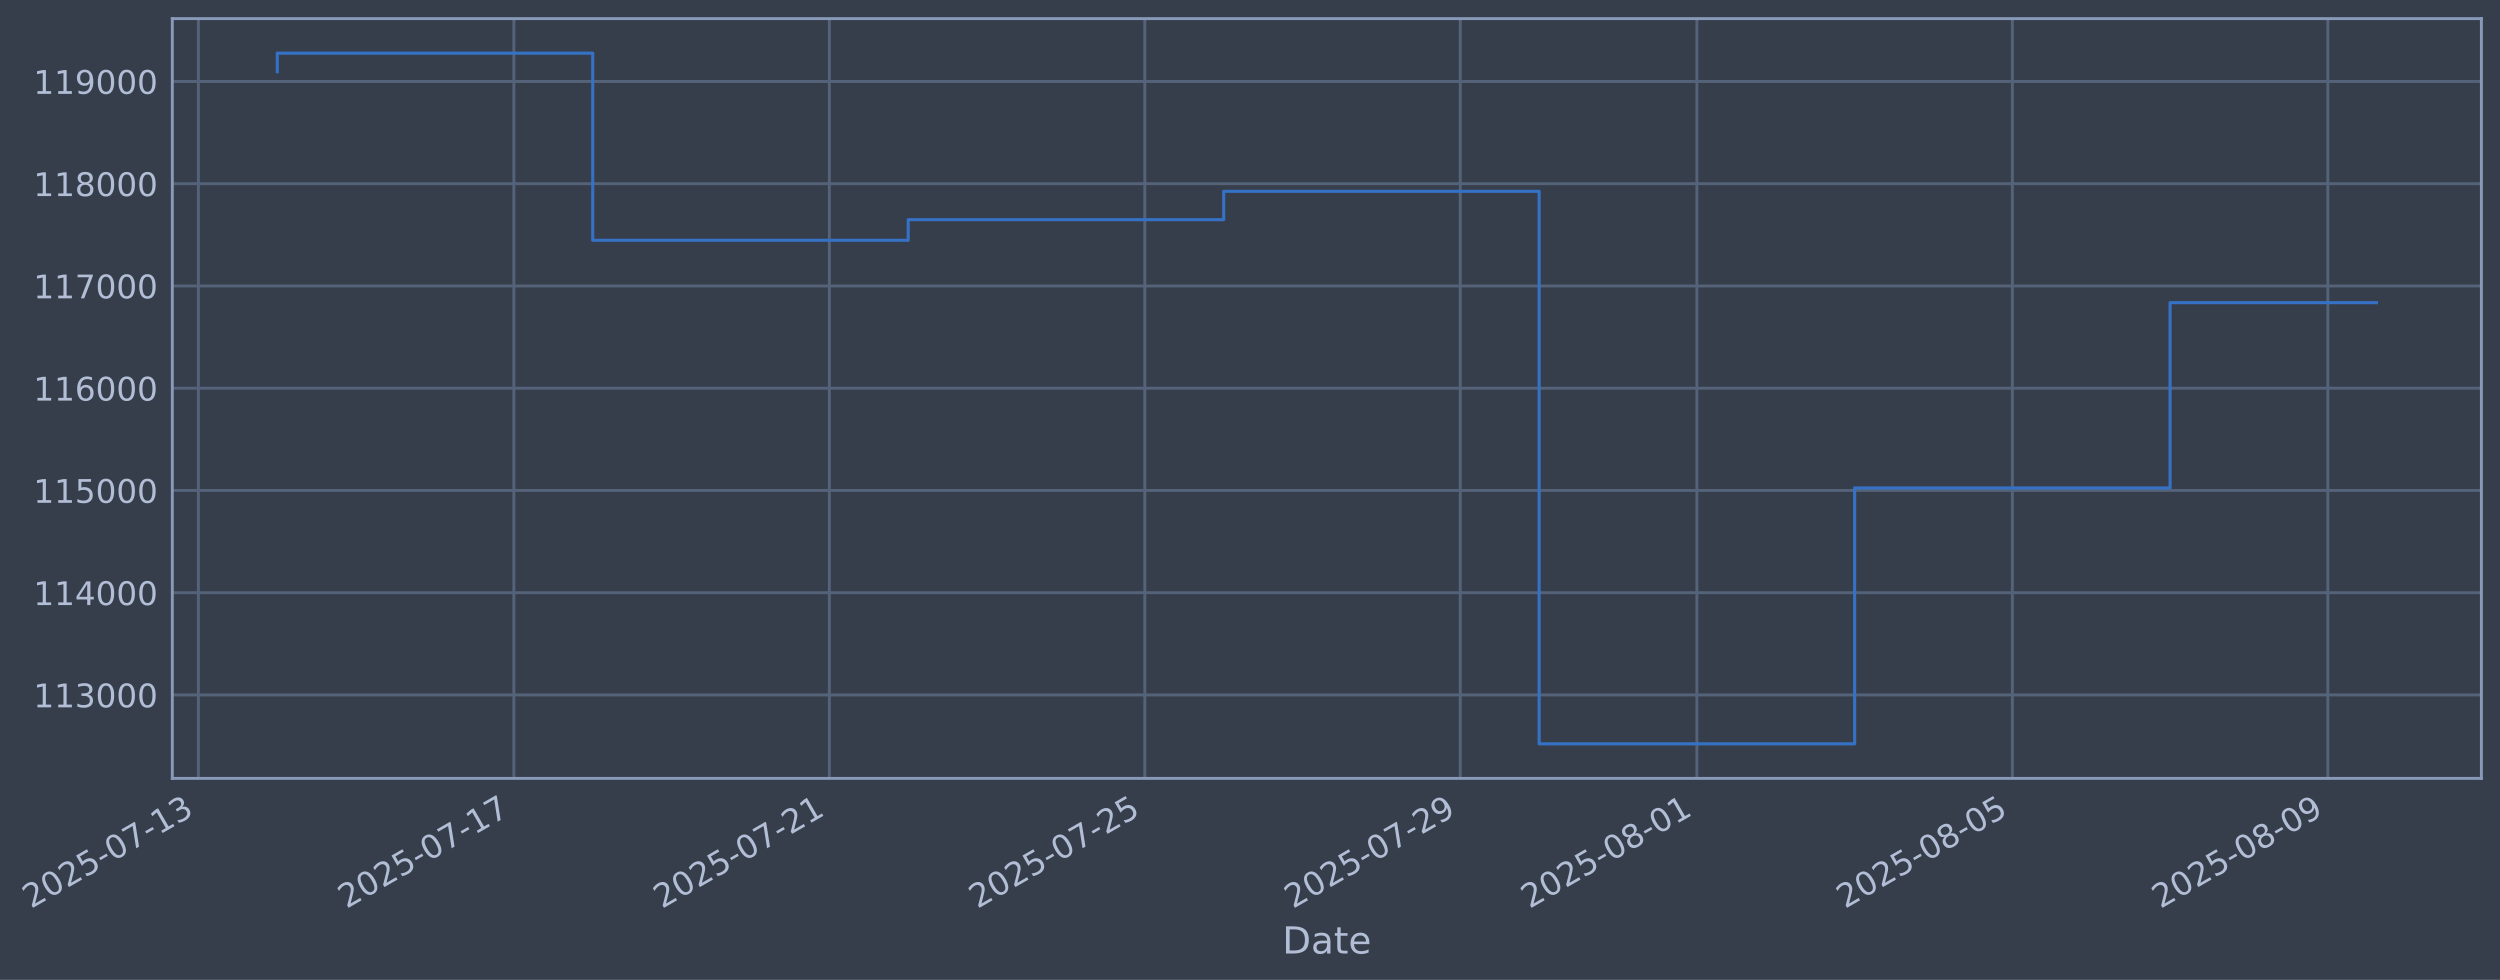
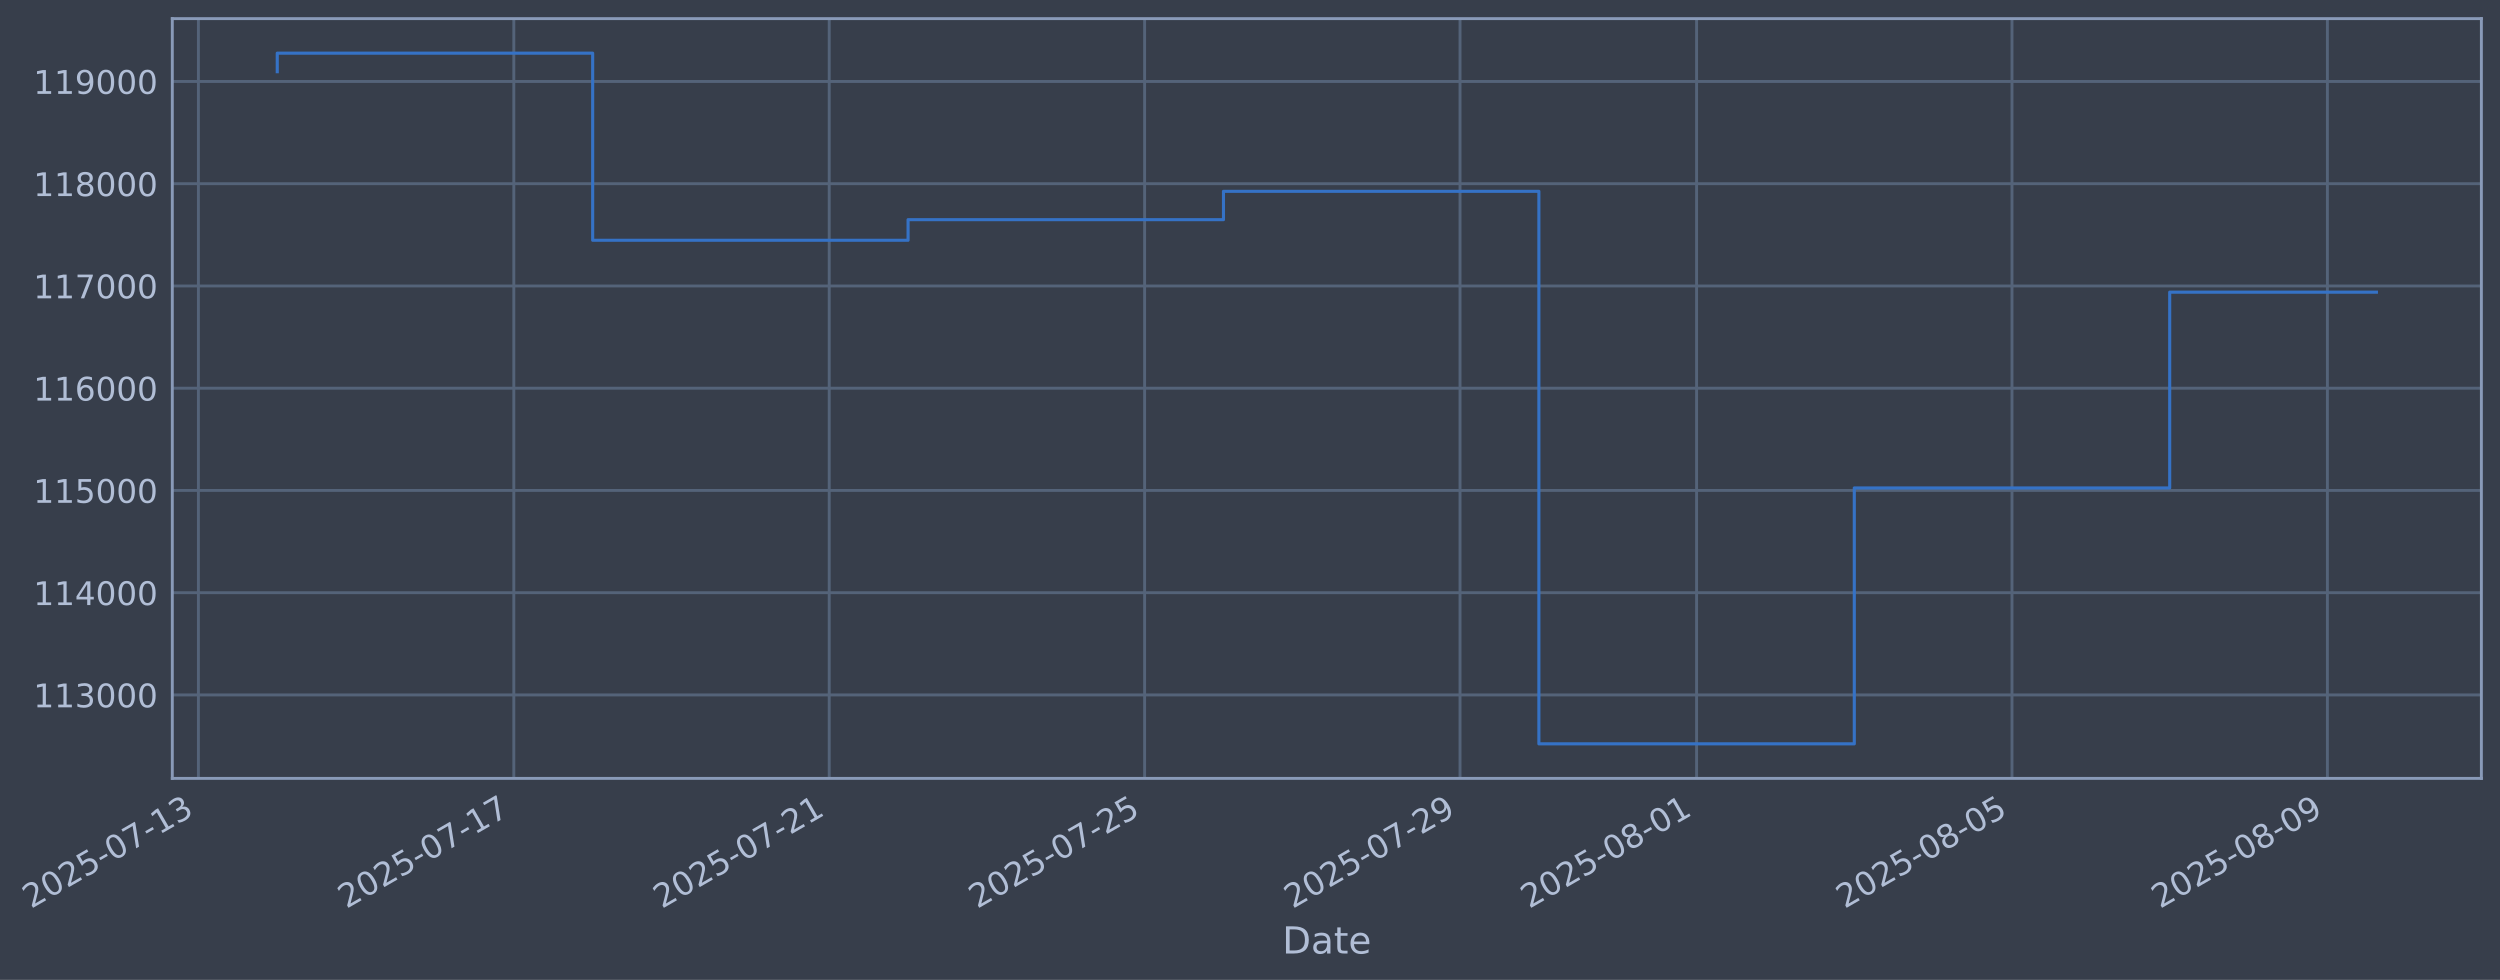
- <svg xmlns="http://www.w3.org/2000/svg" xmlns:xlink="http://www.w3.org/1999/xlink" width="966.625pt" height="378.87pt" viewBox="0 0 966.625 378.87" version="1.1">
+ <svg xmlns="http://www.w3.org/2000/svg" xmlns:xlink="http://www.w3.org/1999/xlink" width="966.619pt" height="378.87pt" viewBox="0 0 966.619 378.87" version="1.1">
  <defs>
    <style type="text/css">*{stroke-linejoin: round; stroke-linecap: butt}</style>
  </defs>
  <g id="figure_1">
    <g id="patch_1">
-       <path d="M 0 378.87  L 966.625 378.87  L 966.625 0  L 0 0  z " style="fill: #373e4b" />
+       <path d="M 0 378.87  L 966.619 378.87  L 966.619 0  L 0 0  z " style="fill: #373e4b" />
    </g>
    <g id="axes_1">
      <g id="patch_2">
-         <path d="M 66.625 300.96  L 959.425 300.96  L 959.425 7.2  L 66.625 7.2  z " style="fill: #373e4b" />
+         <path d="M 66.619 300.96  L 959.419 300.96  L 959.419 7.2  L 66.619 7.2  z " style="fill: #373e4b" />
      </g>
      <g id="matplotlib.axis_1">
        <g id="xtick_1">
          <g id="line2d_1">
-             <path d="M 76.713 300.96  L 76.713 7.2  " clip-path="url(#pa7d72e3776)" style="fill: none; stroke: #546379; stroke-width: 1.12; stroke-linecap: square" />
+             <path d="M 76.713 300.96  L 76.713 7.2  " clip-path="url(#p061747ec14)" style="fill: none; stroke: #546379; stroke-width: 1.12; stroke-linecap: square" />
          </g>
          <g id="line2d_2" />
          <g id="text_1">
            <g style="fill: #b1bed6" transform="translate(11.98702 351.4642) rotate(-30) scale(0.126 -0.126)">
              <defs>
                <path id="DejaVuSans-32" d="M 1228 531  L 3431 531  L 3431 0  L 469 0  L 469 531  Q 828 903 1448 1529  Q 2069 2156 2228 2338  Q 2531 2678 2651 2914  Q 2772 3150 2772 3378  Q 2772 3750 2511 3984  Q 2250 4219 1831 4219  Q 1534 4219 1204 4116  Q 875 4013 500 3803  L 500 4441  Q 881 4594 1212 4672  Q 1544 4750 1819 4750  Q 2544 4750 2975 4387  Q 3406 4025 3406 3419  Q 3406 3131 3298 2873  Q 3191 2616 2906 2266  Q 2828 2175 2409 1742  Q 1991 1309 1228 531  z " transform="scale(0.015625)" />
                <path id="DejaVuSans-30" d="M 2034 4250  Q 1547 4250 1301 3770  Q 1056 3291 1056 2328  Q 1056 1369 1301 889  Q 1547 409 2034 409  Q 2525 409 2770 889  Q 3016 1369 3016 2328  Q 3016 3291 2770 3770  Q 2525 4250 2034 4250  z M 2034 4750  Q 2819 4750 3233 4129  Q 3647 3509 3647 2328  Q 3647 1150 3233 529  Q 2819 -91 2034 -91  Q 1250 -91 836 529  Q 422 1150 422 2328  Q 422 3509 836 4129  Q 1250 4750 2034 4750  z " transform="scale(0.015625)" />
                <path id="DejaVuSans-35" d="M 691 4666  L 3169 4666  L 3169 4134  L 1269 4134  L 1269 2991  Q 1406 3038 1543 3061  Q 1681 3084 1819 3084  Q 2600 3084 3056 2656  Q 3513 2228 3513 1497  Q 3513 744 3044 326  Q 2575 -91 1722 -91  Q 1428 -91 1123 -41  Q 819 9 494 109  L 494 744  Q 775 591 1075 516  Q 1375 441 1709 441  Q 2250 441 2565 725  Q 2881 1009 2881 1497  Q 2881 1984 2565 2268  Q 2250 2553 1709 2553  Q 1456 2553 1204 2497  Q 953 2441 691 2322  L 691 4666  z " transform="scale(0.015625)" />
                <path id="DejaVuSans-2d" d="M 313 2009  L 1997 2009  L 1997 1497  L 313 1497  L 313 2009  z " transform="scale(0.015625)" />
                <path id="DejaVuSans-37" d="M 525 4666  L 3525 4666  L 3525 4397  L 1831 0  L 1172 0  L 2766 4134  L 525 4134  L 525 4666  z " transform="scale(0.015625)" />
                <path id="DejaVuSans-31" d="M 794 531  L 1825 531  L 1825 4091  L 703 3866  L 703 4441  L 1819 4666  L 2450 4666  L 2450 531  L 3481 531  L 3481 0  L 794 0  L 794 531  z " transform="scale(0.015625)" />
                <path id="DejaVuSans-33" d="M 2597 2516  Q 3050 2419 3304 2112  Q 3559 1806 3559 1356  Q 3559 666 3084 287  Q 2609 -91 1734 -91  Q 1441 -91 1130 -33  Q 819 25 488 141  L 488 750  Q 750 597 1062 519  Q 1375 441 1716 441  Q 2309 441 2620 675  Q 2931 909 2931 1356  Q 2931 1769 2642 2001  Q 2353 2234 1838 2234  L 1294 2234  L 1294 2753  L 1863 2753  Q 2328 2753 2575 2939  Q 2822 3125 2822 3475  Q 2822 3834 2567 4026  Q 2313 4219 1838 4219  Q 1578 4219 1281 4162  Q 984 4106 628 3988  L 628 4550  Q 988 4650 1302 4700  Q 1616 4750 1894 4750  Q 2613 4750 3031 4423  Q 3450 4097 3450 3541  Q 3450 3153 3228 2886  Q 3006 2619 2597 2516  z " transform="scale(0.015625)" />
              </defs>
              <use xlink:href="#DejaVuSans-32" />
              <use xlink:href="#DejaVuSans-30" transform="translate(63.62305 0)" />
              <use xlink:href="#DejaVuSans-32" transform="translate(127.2461 0)" />
              <use xlink:href="#DejaVuSans-35" transform="translate(190.8691 0)" />
              <use xlink:href="#DejaVuSans-2d" transform="translate(254.4922 0)" />
              <use xlink:href="#DejaVuSans-30" transform="translate(290.5762 0)" />
              <use xlink:href="#DejaVuSans-37" transform="translate(354.1992 0)" />
              <use xlink:href="#DejaVuSans-2d" transform="translate(417.8223 0)" />
              <use xlink:href="#DejaVuSans-31" transform="translate(453.9062 0)" />
              <use xlink:href="#DejaVuSans-33" transform="translate(517.5293 0)" />
            </g>
          </g>
        </g>
        <g id="xtick_2">
          <g id="line2d_3">
-             <path d="M 198.689 300.96  L 198.689 7.2  " clip-path="url(#pa7d72e3776)" style="fill: none; stroke: #546379; stroke-width: 1.12; stroke-linecap: square" />
+             <path d="M 198.664 300.96  L 198.664 7.2  " clip-path="url(#p061747ec14)" style="fill: none; stroke: #546379; stroke-width: 1.12; stroke-linecap: square" />
          </g>
          <g id="line2d_4" />
          <g id="text_2">
-             <g style="fill: #b1bed6" transform="translate(133.9634 351.4642) rotate(-30) scale(0.126 -0.126)">
+             <g style="fill: #b1bed6" transform="translate(133.9385 351.4642) rotate(-30) scale(0.126 -0.126)">
              <use xlink:href="#DejaVuSans-32" />
              <use xlink:href="#DejaVuSans-30" transform="translate(63.62305 0)" />
              <use xlink:href="#DejaVuSans-32" transform="translate(127.2461 0)" />
              <use xlink:href="#DejaVuSans-35" transform="translate(190.8691 0)" />
              <use xlink:href="#DejaVuSans-2d" transform="translate(254.4922 0)" />
              <use xlink:href="#DejaVuSans-30" transform="translate(290.5762 0)" />
              <use xlink:href="#DejaVuSans-37" transform="translate(354.1992 0)" />
              <use xlink:href="#DejaVuSans-2d" transform="translate(417.8223 0)" />
              <use xlink:href="#DejaVuSans-31" transform="translate(453.9062 0)" />
              <use xlink:href="#DejaVuSans-37" transform="translate(517.5293 0)" />
            </g>
          </g>
        </g>
        <g id="xtick_3">
          <g id="line2d_5">
-             <path d="M 320.665 300.96  L 320.665 7.2  " clip-path="url(#pa7d72e3776)" style="fill: none; stroke: #546379; stroke-width: 1.12; stroke-linecap: square" />
+             <path d="M 320.615 300.96  L 320.615 7.2  " clip-path="url(#p061747ec14)" style="fill: none; stroke: #546379; stroke-width: 1.12; stroke-linecap: square" />
          </g>
          <g id="line2d_6" />
          <g id="text_3">
-             <g style="fill: #b1bed6" transform="translate(255.9398 351.4642) rotate(-30) scale(0.126 -0.126)">
+             <g style="fill: #b1bed6" transform="translate(255.8899 351.4642) rotate(-30) scale(0.126 -0.126)">
              <use xlink:href="#DejaVuSans-32" />
              <use xlink:href="#DejaVuSans-30" transform="translate(63.62305 0)" />
              <use xlink:href="#DejaVuSans-32" transform="translate(127.2461 0)" />
              <use xlink:href="#DejaVuSans-35" transform="translate(190.8691 0)" />
              <use xlink:href="#DejaVuSans-2d" transform="translate(254.4922 0)" />
              <use xlink:href="#DejaVuSans-30" transform="translate(290.5762 0)" />
              <use xlink:href="#DejaVuSans-37" transform="translate(354.1992 0)" />
              <use xlink:href="#DejaVuSans-2d" transform="translate(417.8223 0)" />
              <use xlink:href="#DejaVuSans-32" transform="translate(453.9062 0)" />
              <use xlink:href="#DejaVuSans-31" transform="translate(517.5293 0)" />
            </g>
          </g>
        </g>
        <g id="xtick_4">
          <g id="line2d_7">
-             <path d="M 442.642 300.96  L 442.642 7.2  " clip-path="url(#pa7d72e3776)" style="fill: none; stroke: #546379; stroke-width: 1.12; stroke-linecap: square" />
+             <path d="M 442.567 300.96  L 442.567 7.2  " clip-path="url(#p061747ec14)" style="fill: none; stroke: #546379; stroke-width: 1.12; stroke-linecap: square" />
          </g>
          <g id="line2d_8" />
          <g id="text_4">
-             <g style="fill: #b1bed6" transform="translate(377.9161 351.4642) rotate(-30) scale(0.126 -0.126)">
+             <g style="fill: #b1bed6" transform="translate(377.8413 351.4642) rotate(-30) scale(0.126 -0.126)">
              <use xlink:href="#DejaVuSans-32" />
              <use xlink:href="#DejaVuSans-30" transform="translate(63.62305 0)" />
              <use xlink:href="#DejaVuSans-32" transform="translate(127.2461 0)" />
              <use xlink:href="#DejaVuSans-35" transform="translate(190.8691 0)" />
              <use xlink:href="#DejaVuSans-2d" transform="translate(254.4922 0)" />
              <use xlink:href="#DejaVuSans-30" transform="translate(290.5762 0)" />
              <use xlink:href="#DejaVuSans-37" transform="translate(354.1992 0)" />
              <use xlink:href="#DejaVuSans-2d" transform="translate(417.8223 0)" />
              <use xlink:href="#DejaVuSans-32" transform="translate(453.9062 0)" />
              <use xlink:href="#DejaVuSans-35" transform="translate(517.5293 0)" />
            </g>
          </g>
        </g>
        <g id="xtick_5">
          <g id="line2d_9">
-             <path d="M 564.618 300.96  L 564.618 7.2  " clip-path="url(#pa7d72e3776)" style="fill: none; stroke: #546379; stroke-width: 1.12; stroke-linecap: square" />
+             <path d="M 564.518 300.96  L 564.518 7.2  " clip-path="url(#p061747ec14)" style="fill: none; stroke: #546379; stroke-width: 1.12; stroke-linecap: square" />
          </g>
          <g id="line2d_10" />
          <g id="text_5">
-             <g style="fill: #b1bed6" transform="translate(499.8925 351.4642) rotate(-30) scale(0.126 -0.126)">
+             <g style="fill: #b1bed6" transform="translate(499.7928 351.4642) rotate(-30) scale(0.126 -0.126)">
              <defs>
                <path id="DejaVuSans-39" d="M 703 97  L 703 672  Q 941 559 1184 500  Q 1428 441 1663 441  Q 2288 441 2617 861  Q 2947 1281 2994 2138  Q 2813 1869 2534 1725  Q 2256 1581 1919 1581  Q 1219 1581 811 2004  Q 403 2428 403 3163  Q 403 3881 828 4315  Q 1253 4750 1959 4750  Q 2769 4750 3195 4129  Q 3622 3509 3622 2328  Q 3622 1225 3098 567  Q 2575 -91 1691 -91  Q 1453 -91 1209 -44  Q 966 3 703 97  z M 1959 2075  Q 2384 2075 2632 2365  Q 2881 2656 2881 3163  Q 2881 3666 2632 3958  Q 2384 4250 1959 4250  Q 1534 4250 1286 3958  Q 1038 3666 1038 3163  Q 1038 2656 1286 2365  Q 1534 2075 1959 2075  z " transform="scale(0.015625)" />
              </defs>
              <use xlink:href="#DejaVuSans-32" />
              <use xlink:href="#DejaVuSans-30" transform="translate(63.62305 0)" />
              <use xlink:href="#DejaVuSans-32" transform="translate(127.2461 0)" />
              <use xlink:href="#DejaVuSans-35" transform="translate(190.8691 0)" />
              <use xlink:href="#DejaVuSans-2d" transform="translate(254.4922 0)" />
              <use xlink:href="#DejaVuSans-30" transform="translate(290.5762 0)" />
              <use xlink:href="#DejaVuSans-37" transform="translate(354.1992 0)" />
              <use xlink:href="#DejaVuSans-2d" transform="translate(417.8223 0)" />
              <use xlink:href="#DejaVuSans-32" transform="translate(453.9062 0)" />
              <use xlink:href="#DejaVuSans-39" transform="translate(517.5293 0)" />
            </g>
          </g>
        </g>
        <g id="xtick_6">
          <g id="line2d_11">
-             <path d="M 656.1 300.96  L 656.1 7.2  " clip-path="url(#pa7d72e3776)" style="fill: none; stroke: #546379; stroke-width: 1.12; stroke-linecap: square" />
+             <path d="M 655.982 300.96  L 655.982 7.2  " clip-path="url(#p061747ec14)" style="fill: none; stroke: #546379; stroke-width: 1.12; stroke-linecap: square" />
          </g>
          <g id="line2d_12" />
          <g id="text_6">
-             <g style="fill: #b1bed6" transform="translate(591.3748 351.4642) rotate(-30) scale(0.126 -0.126)">
+             <g style="fill: #b1bed6" transform="translate(591.2563 351.4642) rotate(-30) scale(0.126 -0.126)">
              <defs>
                <path id="DejaVuSans-38" d="M 2034 2216  Q 1584 2216 1326 1975  Q 1069 1734 1069 1313  Q 1069 891 1326 650  Q 1584 409 2034 409  Q 2484 409 2743 651  Q 3003 894 3003 1313  Q 3003 1734 2745 1975  Q 2488 2216 2034 2216  z M 1403 2484  Q 997 2584 770 2862  Q 544 3141 544 3541  Q 544 4100 942 4425  Q 1341 4750 2034 4750  Q 2731 4750 3128 4425  Q 3525 4100 3525 3541  Q 3525 3141 3298 2862  Q 3072 2584 2669 2484  Q 3125 2378 3379 2068  Q 3634 1759 3634 1313  Q 3634 634 3220 271  Q 2806 -91 2034 -91  Q 1263 -91 848 271  Q 434 634 434 1313  Q 434 1759 690 2068  Q 947 2378 1403 2484  z M 1172 3481  Q 1172 3119 1398 2916  Q 1625 2713 2034 2713  Q 2441 2713 2670 2916  Q 2900 3119 2900 3481  Q 2900 3844 2670 4047  Q 2441 4250 2034 4250  Q 1625 4250 1398 4047  Q 1172 3844 1172 3481  z " transform="scale(0.015625)" />
              </defs>
              <use xlink:href="#DejaVuSans-32" />
              <use xlink:href="#DejaVuSans-30" transform="translate(63.62305 0)" />
              <use xlink:href="#DejaVuSans-32" transform="translate(127.2461 0)" />
              <use xlink:href="#DejaVuSans-35" transform="translate(190.8691 0)" />
              <use xlink:href="#DejaVuSans-2d" transform="translate(254.4922 0)" />
              <use xlink:href="#DejaVuSans-30" transform="translate(290.5762 0)" />
              <use xlink:href="#DejaVuSans-38" transform="translate(354.1992 0)" />
              <use xlink:href="#DejaVuSans-2d" transform="translate(417.8223 0)" />
              <use xlink:href="#DejaVuSans-30" transform="translate(453.9062 0)" />
              <use xlink:href="#DejaVuSans-31" transform="translate(517.5293 0)" />
            </g>
          </g>
        </g>
        <g id="xtick_7">
          <g id="line2d_13">
-             <path d="M 778.077 300.96  L 778.077 7.2  " clip-path="url(#pa7d72e3776)" style="fill: none; stroke: #546379; stroke-width: 1.12; stroke-linecap: square" />
+             <path d="M 777.933 300.96  L 777.933 7.2  " clip-path="url(#p061747ec14)" style="fill: none; stroke: #546379; stroke-width: 1.12; stroke-linecap: square" />
          </g>
          <g id="line2d_14" />
          <g id="text_7">
-             <g style="fill: #b1bed6" transform="translate(713.3511 351.4642) rotate(-30) scale(0.126 -0.126)">
+             <g style="fill: #b1bed6" transform="translate(713.2078 351.4642) rotate(-30) scale(0.126 -0.126)">
              <use xlink:href="#DejaVuSans-32" />
              <use xlink:href="#DejaVuSans-30" transform="translate(63.62305 0)" />
              <use xlink:href="#DejaVuSans-32" transform="translate(127.2461 0)" />
              <use xlink:href="#DejaVuSans-35" transform="translate(190.8691 0)" />
              <use xlink:href="#DejaVuSans-2d" transform="translate(254.4922 0)" />
              <use xlink:href="#DejaVuSans-30" transform="translate(290.5762 0)" />
              <use xlink:href="#DejaVuSans-38" transform="translate(354.1992 0)" />
              <use xlink:href="#DejaVuSans-2d" transform="translate(417.8223 0)" />
              <use xlink:href="#DejaVuSans-30" transform="translate(453.9062 0)" />
              <use xlink:href="#DejaVuSans-35" transform="translate(517.5293 0)" />
            </g>
          </g>
        </g>
        <g id="xtick_8">
          <g id="line2d_15">
-             <path d="M 900.053 300.96  L 900.053 7.2  " clip-path="url(#pa7d72e3776)" style="fill: none; stroke: #546379; stroke-width: 1.12; stroke-linecap: square" />
+             <path d="M 899.885 300.96  L 899.885 7.2  " clip-path="url(#p061747ec14)" style="fill: none; stroke: #546379; stroke-width: 1.12; stroke-linecap: square" />
          </g>
          <g id="line2d_16" />
          <g id="text_8">
-             <g style="fill: #b1bed6" transform="translate(835.3275 351.4642) rotate(-30) scale(0.126 -0.126)">
+             <g style="fill: #b1bed6" transform="translate(835.1592 351.4642) rotate(-30) scale(0.126 -0.126)">
              <use xlink:href="#DejaVuSans-32" />
              <use xlink:href="#DejaVuSans-30" transform="translate(63.62305 0)" />
              <use xlink:href="#DejaVuSans-32" transform="translate(127.2461 0)" />
              <use xlink:href="#DejaVuSans-35" transform="translate(190.8691 0)" />
              <use xlink:href="#DejaVuSans-2d" transform="translate(254.4922 0)" />
              <use xlink:href="#DejaVuSans-30" transform="translate(290.5762 0)" />
              <use xlink:href="#DejaVuSans-38" transform="translate(354.1992 0)" />
              <use xlink:href="#DejaVuSans-2d" transform="translate(417.8223 0)" />
              <use xlink:href="#DejaVuSans-30" transform="translate(453.9062 0)" />
              <use xlink:href="#DejaVuSans-39" transform="translate(517.5293 0)" />
            </g>
          </g>
        </g>
        <g id="text_9">
-           <g style="fill: #b1bed6" transform="translate(495.8157 368.6753) scale(0.144 -0.144)">
+           <g style="fill: #b1bed6" transform="translate(495.8094 368.6753) scale(0.144 -0.144)">
            <defs>
              <path id="DejaVuSans-44" d="M 1259 4147  L 1259 519  L 2022 519  Q 2988 519 3436 956  Q 3884 1394 3884 2338  Q 3884 3275 3436 3711  Q 2988 4147 2022 4147  L 1259 4147  z M 628 4666  L 1925 4666  Q 3281 4666 3915 4102  Q 4550 3538 4550 2338  Q 4550 1131 3912 565  Q 3275 0 1925 0  L 628 0  L 628 4666  z " transform="scale(0.015625)" />
              <path id="DejaVuSans-61" d="M 2194 1759  Q 1497 1759 1228 1600  Q 959 1441 959 1056  Q 959 750 1161 570  Q 1363 391 1709 391  Q 2188 391 2477 730  Q 2766 1069 2766 1631  L 2766 1759  L 2194 1759  z M 3341 1997  L 3341 0  L 2766 0  L 2766 531  Q 2569 213 2275 61  Q 1981 -91 1556 -91  Q 1019 -91 701 211  Q 384 513 384 1019  Q 384 1609 779 1909  Q 1175 2209 1959 2209  L 2766 2209  L 2766 2266  Q 2766 2663 2505 2880  Q 2244 3097 1772 3097  Q 1472 3097 1187 3025  Q 903 2953 641 2809  L 641 3341  Q 956 3463 1253 3523  Q 1550 3584 1831 3584  Q 2591 3584 2966 3190  Q 3341 2797 3341 1997  z " transform="scale(0.015625)" />
              <path id="DejaVuSans-74" d="M 1172 4494  L 1172 3500  L 2356 3500  L 2356 3053  L 1172 3053  L 1172 1153  Q 1172 725 1289 603  Q 1406 481 1766 481  L 2356 481  L 2356 0  L 1766 0  Q 1100 0 847 248  Q 594 497 594 1153  L 594 3053  L 172 3053  L 172 3500  L 594 3500  L 594 4494  L 1172 4494  z " transform="scale(0.015625)" />
              <path id="DejaVuSans-65" d="M 3597 1894  L 3597 1613  L 953 1613  Q 991 1019 1311 708  Q 1631 397 2203 397  Q 2534 397 2845 478  Q 3156 559 3463 722  L 3463 178  Q 3153 47 2828 -22  Q 2503 -91 2169 -91  Q 1331 -91 842 396  Q 353 884 353 1716  Q 353 2575 817 3079  Q 1281 3584 2069 3584  Q 2775 3584 3186 3129  Q 3597 2675 3597 1894  z M 3022 2063  Q 3016 2534 2758 2815  Q 2500 3097 2075 3097  Q 1594 3097 1305 2825  Q 1016 2553 972 2059  L 3022 2063  z " transform="scale(0.015625)" />
            </defs>
            <use xlink:href="#DejaVuSans-44" />
            <use xlink:href="#DejaVuSans-61" transform="translate(77.00195 0)" />
            <use xlink:href="#DejaVuSans-74" transform="translate(138.2812 0)" />
            <use xlink:href="#DejaVuSans-65" transform="translate(177.4902 0)" />
          </g>
        </g>
      </g>
      <g id="matplotlib.axis_2">
        <g id="ytick_1">
          <g id="line2d_17">
-             <path d="M 66.625 268.698  L 959.425 268.698  " clip-path="url(#pa7d72e3776)" style="fill: none; stroke: #546379; stroke-width: 1.12; stroke-linecap: square" />
+             <path d="M 66.619 268.698  L 959.419 268.698  " clip-path="url(#p061747ec14)" style="fill: none; stroke: #546379; stroke-width: 1.12; stroke-linecap: square" />
          </g>
          <g id="line2d_18" />
          <g id="text_10">
-             <g style="fill: #b1bed6" transform="translate(12.9243 273.4854) scale(0.126 -0.126)">
+             <g style="fill: #b1bed6" transform="translate(12.91807 273.4854) scale(0.126 -0.126)">
              <use xlink:href="#DejaVuSans-31" />
              <use xlink:href="#DejaVuSans-31" transform="translate(63.62305 0)" />
              <use xlink:href="#DejaVuSans-33" transform="translate(127.2461 0)" />
              <use xlink:href="#DejaVuSans-30" transform="translate(190.8691 0)" />
              <use xlink:href="#DejaVuSans-30" transform="translate(254.4922 0)" />
              <use xlink:href="#DejaVuSans-30" transform="translate(318.1152 0)" />
            </g>
          </g>
        </g>
        <g id="ytick_2">
          <g id="line2d_19">
-             <path d="M 66.625 229.165  L 959.425 229.165  " clip-path="url(#pa7d72e3776)" style="fill: none; stroke: #546379; stroke-width: 1.12; stroke-linecap: square" />
+             <path d="M 66.619 229.165  L 959.419 229.165  " clip-path="url(#p061747ec14)" style="fill: none; stroke: #546379; stroke-width: 1.12; stroke-linecap: square" />
          </g>
          <g id="line2d_20" />
          <g id="text_11">
-             <g style="fill: #b1bed6" transform="translate(12.9243 233.952) scale(0.126 -0.126)">
+             <g style="fill: #b1bed6" transform="translate(12.91807 233.952) scale(0.126 -0.126)">
              <defs>
                <path id="DejaVuSans-34" d="M 2419 4116  L 825 1625  L 2419 1625  L 2419 4116  z M 2253 4666  L 3047 4666  L 3047 1625  L 3713 1625  L 3713 1100  L 3047 1100  L 3047 0  L 2419 0  L 2419 1100  L 313 1100  L 313 1709  L 2253 4666  z " transform="scale(0.015625)" />
              </defs>
              <use xlink:href="#DejaVuSans-31" />
              <use xlink:href="#DejaVuSans-31" transform="translate(63.62305 0)" />
              <use xlink:href="#DejaVuSans-34" transform="translate(127.2461 0)" />
              <use xlink:href="#DejaVuSans-30" transform="translate(190.8691 0)" />
              <use xlink:href="#DejaVuSans-30" transform="translate(254.4922 0)" />
              <use xlink:href="#DejaVuSans-30" transform="translate(318.1152 0)" />
            </g>
          </g>
        </g>
        <g id="ytick_3">
          <g id="line2d_21">
-             <path d="M 66.625 189.631  L 959.425 189.631  " clip-path="url(#pa7d72e3776)" style="fill: none; stroke: #546379; stroke-width: 1.12; stroke-linecap: square" />
+             <path d="M 66.619 189.631  L 959.419 189.631  " clip-path="url(#p061747ec14)" style="fill: none; stroke: #546379; stroke-width: 1.12; stroke-linecap: square" />
          </g>
          <g id="line2d_22" />
          <g id="text_12">
-             <g style="fill: #b1bed6" transform="translate(12.9243 194.4185) scale(0.126 -0.126)">
+             <g style="fill: #b1bed6" transform="translate(12.91807 194.4185) scale(0.126 -0.126)">
              <use xlink:href="#DejaVuSans-31" />
              <use xlink:href="#DejaVuSans-31" transform="translate(63.62305 0)" />
              <use xlink:href="#DejaVuSans-35" transform="translate(127.2461 0)" />
              <use xlink:href="#DejaVuSans-30" transform="translate(190.8691 0)" />
              <use xlink:href="#DejaVuSans-30" transform="translate(254.4922 0)" />
              <use xlink:href="#DejaVuSans-30" transform="translate(318.1152 0)" />
            </g>
          </g>
        </g>
        <g id="ytick_4">
          <g id="line2d_23">
-             <path d="M 66.625 150.098  L 959.425 150.098  " clip-path="url(#pa7d72e3776)" style="fill: none; stroke: #546379; stroke-width: 1.12; stroke-linecap: square" />
+             <path d="M 66.619 150.098  L 959.419 150.098  " clip-path="url(#p061747ec14)" style="fill: none; stroke: #546379; stroke-width: 1.12; stroke-linecap: square" />
          </g>
          <g id="line2d_24" />
          <g id="text_13">
-             <g style="fill: #b1bed6" transform="translate(12.9243 154.885) scale(0.126 -0.126)">
+             <g style="fill: #b1bed6" transform="translate(12.91807 154.885) scale(0.126 -0.126)">
              <defs>
                <path id="DejaVuSans-36" d="M 2113 2584  Q 1688 2584 1439 2293  Q 1191 2003 1191 1497  Q 1191 994 1439 701  Q 1688 409 2113 409  Q 2538 409 2786 701  Q 3034 994 3034 1497  Q 3034 2003 2786 2293  Q 2538 2584 2113 2584  z M 3366 4563  L 3366 3988  Q 3128 4100 2886 4159  Q 2644 4219 2406 4219  Q 1781 4219 1451 3797  Q 1122 3375 1075 2522  Q 1259 2794 1537 2939  Q 1816 3084 2150 3084  Q 2853 3084 3261 2657  Q 3669 2231 3669 1497  Q 3669 778 3244 343  Q 2819 -91 2113 -91  Q 1303 -91 875 529  Q 447 1150 447 2328  Q 447 3434 972 4092  Q 1497 4750 2381 4750  Q 2619 4750 2861 4703  Q 3103 4656 3366 4563  z " transform="scale(0.015625)" />
              </defs>
              <use xlink:href="#DejaVuSans-31" />
              <use xlink:href="#DejaVuSans-31" transform="translate(63.62305 0)" />
              <use xlink:href="#DejaVuSans-36" transform="translate(127.2461 0)" />
              <use xlink:href="#DejaVuSans-30" transform="translate(190.8691 0)" />
              <use xlink:href="#DejaVuSans-30" transform="translate(254.4922 0)" />
              <use xlink:href="#DejaVuSans-30" transform="translate(318.1152 0)" />
            </g>
          </g>
        </g>
        <g id="ytick_5">
          <g id="line2d_25">
-             <path d="M 66.625 110.565  L 959.425 110.565  " clip-path="url(#pa7d72e3776)" style="fill: none; stroke: #546379; stroke-width: 1.12; stroke-linecap: square" />
+             <path d="M 66.619 110.565  L 959.419 110.565  " clip-path="url(#p061747ec14)" style="fill: none; stroke: #546379; stroke-width: 1.12; stroke-linecap: square" />
          </g>
          <g id="line2d_26" />
          <g id="text_14">
-             <g style="fill: #b1bed6" transform="translate(12.9243 115.3515) scale(0.126 -0.126)">
+             <g style="fill: #b1bed6" transform="translate(12.91807 115.3515) scale(0.126 -0.126)">
              <use xlink:href="#DejaVuSans-31" />
              <use xlink:href="#DejaVuSans-31" transform="translate(63.62305 0)" />
              <use xlink:href="#DejaVuSans-37" transform="translate(127.2461 0)" />
              <use xlink:href="#DejaVuSans-30" transform="translate(190.8691 0)" />
              <use xlink:href="#DejaVuSans-30" transform="translate(254.4922 0)" />
              <use xlink:href="#DejaVuSans-30" transform="translate(318.1152 0)" />
            </g>
          </g>
        </g>
        <g id="ytick_6">
          <g id="line2d_27">
-             <path d="M 66.625 71.031  L 959.425 71.031  " clip-path="url(#pa7d72e3776)" style="fill: none; stroke: #546379; stroke-width: 1.12; stroke-linecap: square" />
+             <path d="M 66.619 71.031  L 959.419 71.031  " clip-path="url(#p061747ec14)" style="fill: none; stroke: #546379; stroke-width: 1.12; stroke-linecap: square" />
          </g>
          <g id="line2d_28" />
          <g id="text_15">
-             <g style="fill: #b1bed6" transform="translate(12.9243 75.81806) scale(0.126 -0.126)">
+             <g style="fill: #b1bed6" transform="translate(12.91807 75.81806) scale(0.126 -0.126)">
              <use xlink:href="#DejaVuSans-31" />
              <use xlink:href="#DejaVuSans-31" transform="translate(63.62305 0)" />
              <use xlink:href="#DejaVuSans-38" transform="translate(127.2461 0)" />
              <use xlink:href="#DejaVuSans-30" transform="translate(190.8691 0)" />
              <use xlink:href="#DejaVuSans-30" transform="translate(254.4922 0)" />
              <use xlink:href="#DejaVuSans-30" transform="translate(318.1152 0)" />
            </g>
          </g>
        </g>
        <g id="ytick_7">
          <g id="line2d_29">
-             <path d="M 66.625 31.498  L 959.425 31.498  " clip-path="url(#pa7d72e3776)" style="fill: none; stroke: #546379; stroke-width: 1.12; stroke-linecap: square" />
+             <path d="M 66.619 31.498  L 959.419 31.498  " clip-path="url(#p061747ec14)" style="fill: none; stroke: #546379; stroke-width: 1.12; stroke-linecap: square" />
          </g>
          <g id="line2d_30" />
          <g id="text_16">
-             <g style="fill: #b1bed6" transform="translate(12.9243 36.28458) scale(0.126 -0.126)">
+             <g style="fill: #b1bed6" transform="translate(12.91807 36.28458) scale(0.126 -0.126)">
              <use xlink:href="#DejaVuSans-31" />
              <use xlink:href="#DejaVuSans-31" transform="translate(63.62305 0)" />
              <use xlink:href="#DejaVuSans-39" transform="translate(127.2461 0)" />
              <use xlink:href="#DejaVuSans-30" transform="translate(190.8691 0)" />
              <use xlink:href="#DejaVuSans-30" transform="translate(254.4922 0)" />
              <use xlink:href="#DejaVuSans-30" transform="translate(318.1152 0)" />
            </g>
          </g>
        </g>
      </g>
      <g id="line2d_31">
-         <path d="M 107.207 27.726  L 107.207 20.553  L 229.183 20.553  L 229.183 92.901  L 351.159 92.901  L 351.159 84.934  L 473.136 84.934  L 473.136 73.974  L 595.112 73.974  L 595.112 287.607  L 717.088 287.607  L 717.088 188.664  L 839.065 188.664  L 839.065 117.022  L 918.843 117.022  " clip-path="url(#pa7d72e3776)" style="fill: none; stroke: #3572c6; stroke-width: 1.2; stroke-linecap: square" />
+         <path d="M 107.2 27.726  L 107.2 20.553  L 229.152 20.553  L 229.152 92.901  L 351.103 92.901  L 351.103 84.934  L 473.055 84.934  L 473.055 73.974  L 595.006 73.974  L 595.006 287.607  L 716.958 287.607  L 716.958 188.664  L 838.909 188.664  L 838.909 112.966  L 918.837 112.966  " clip-path="url(#p061747ec14)" style="fill: none; stroke: #3572c6; stroke-width: 1.2; stroke-linecap: square" />
      </g>
      <g id="patch_3">
-         <path d="M 66.625 300.96  L 66.625 7.2  " style="fill: none; stroke: #899ab8; stroke-width: 1.12; stroke-linejoin: miter; stroke-linecap: square" />
+         <path d="M 66.619 300.96  L 66.619 7.2  " style="fill: none; stroke: #899ab8; stroke-width: 1.12; stroke-linejoin: miter; stroke-linecap: square" />
      </g>
      <g id="patch_4">
-         <path d="M 959.425 300.96  L 959.425 7.2  " style="fill: none; stroke: #899ab8; stroke-width: 1.12; stroke-linejoin: miter; stroke-linecap: square" />
+         <path d="M 959.419 300.96  L 959.419 7.2  " style="fill: none; stroke: #899ab8; stroke-width: 1.12; stroke-linejoin: miter; stroke-linecap: square" />
      </g>
      <g id="patch_5">
-         <path d="M 66.625 300.96  L 959.425 300.96  " style="fill: none; stroke: #899ab8; stroke-width: 1.12; stroke-linejoin: miter; stroke-linecap: square" />
+         <path d="M 66.619 300.96  L 959.419 300.96  " style="fill: none; stroke: #899ab8; stroke-width: 1.12; stroke-linejoin: miter; stroke-linecap: square" />
      </g>
      <g id="patch_6">
-         <path d="M 66.625 7.2  L 959.425 7.2  " style="fill: none; stroke: #899ab8; stroke-width: 1.12; stroke-linejoin: miter; stroke-linecap: square" />
+         <path d="M 66.619 7.2  L 959.419 7.2  " style="fill: none; stroke: #899ab8; stroke-width: 1.12; stroke-linejoin: miter; stroke-linecap: square" />
      </g>
    </g>
  </g>
  <defs>
-     <clipPath id="pa7d72e3776">
-       <rect x="66.625" y="7.2" width="892.8" height="293.76" />
+     <clipPath id="p061747ec14">
+       <rect x="66.619" y="7.2" width="892.8" height="293.76" />
    </clipPath>
  </defs>
</svg>
